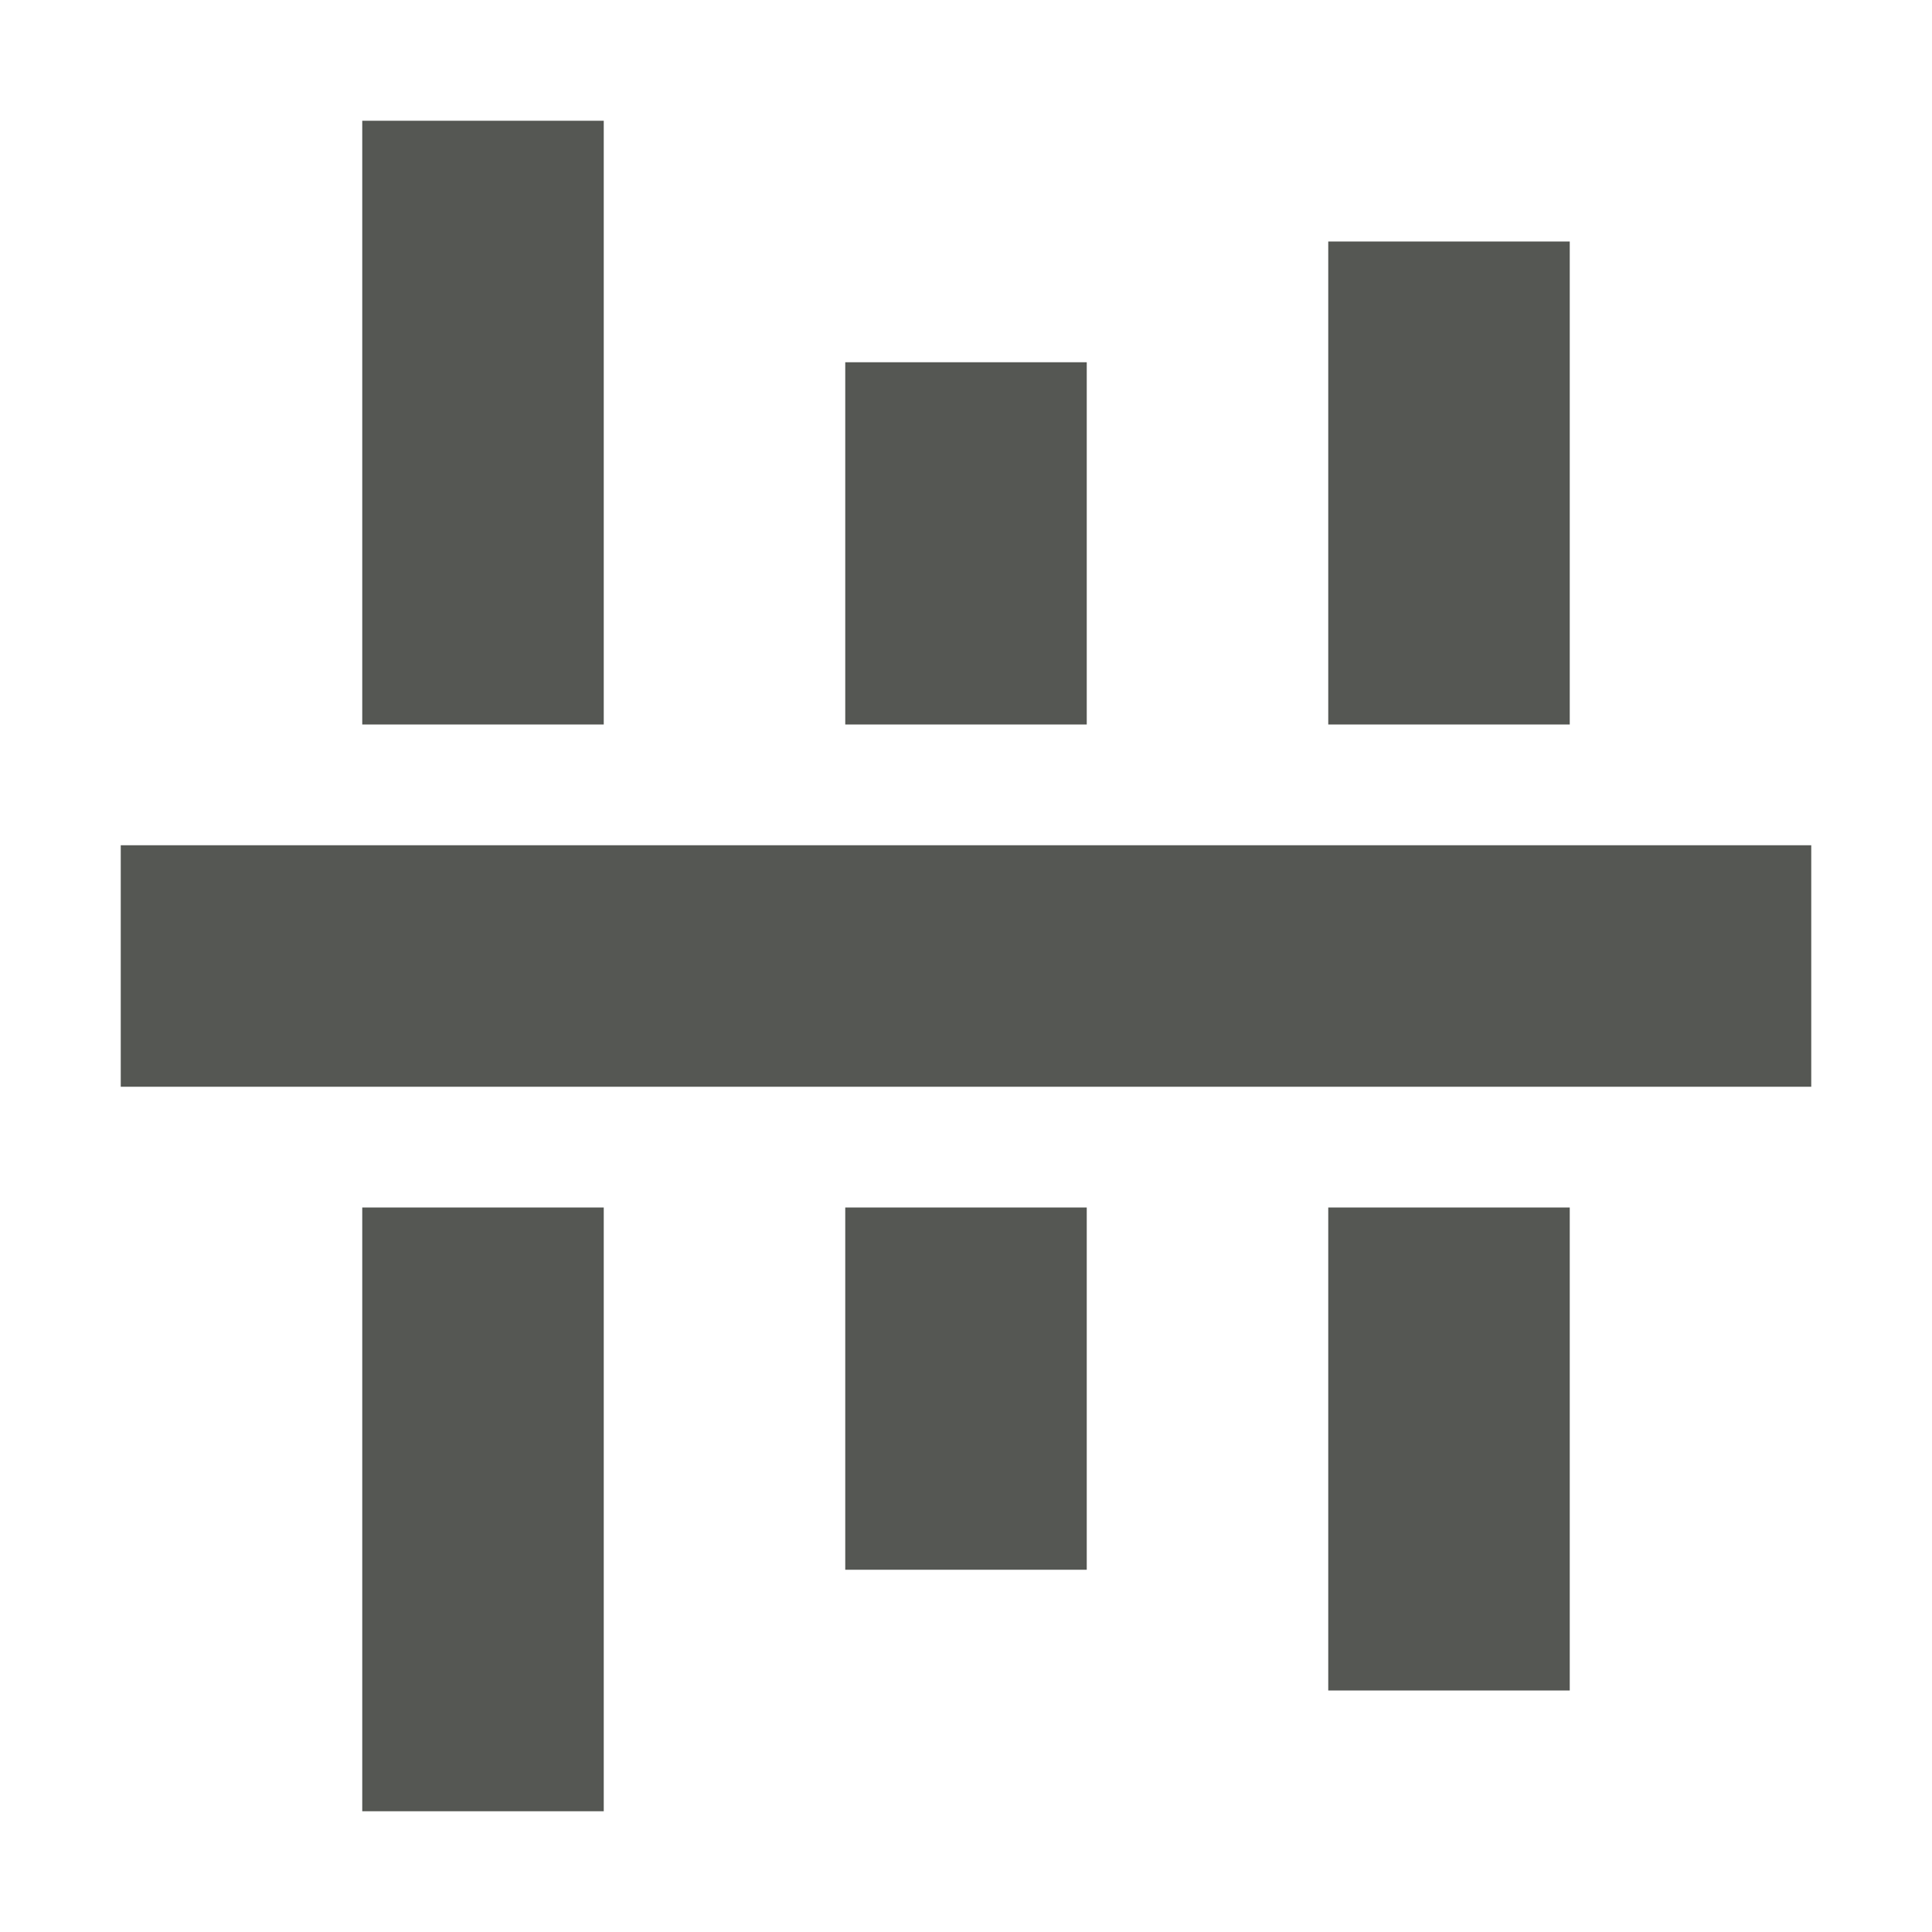
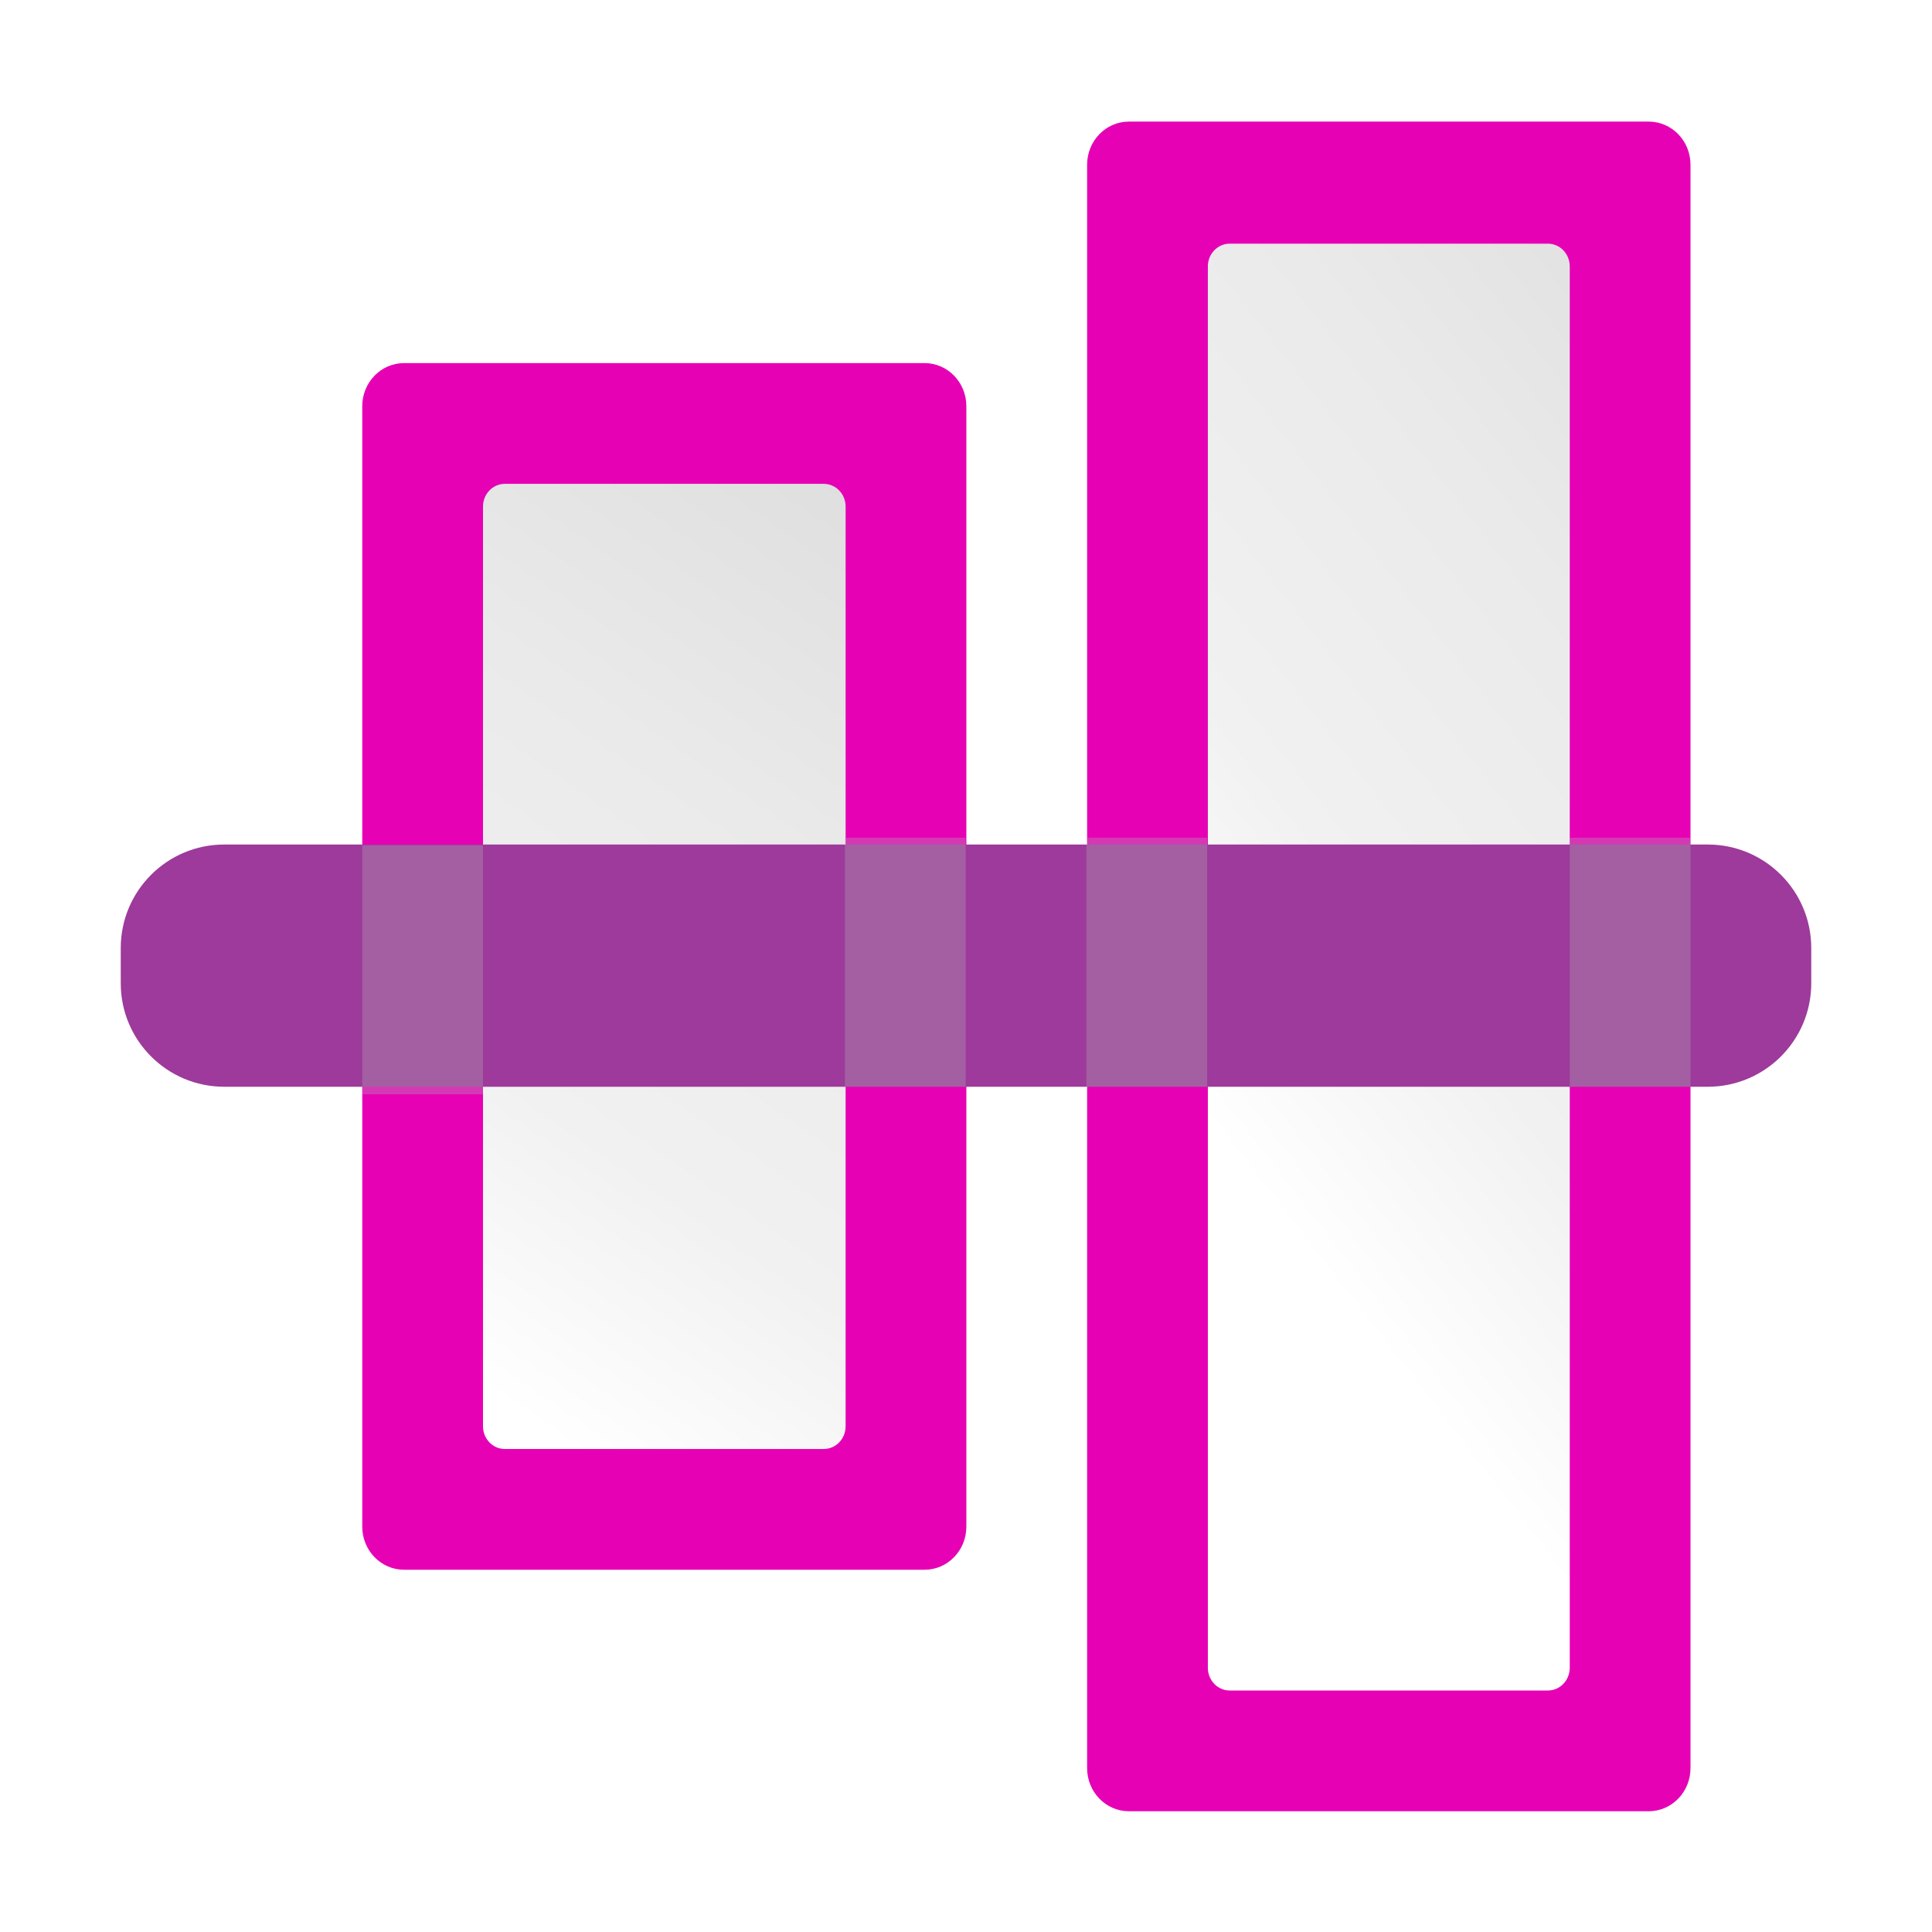
- <svg xmlns="http://www.w3.org/2000/svg" viewBox="0 0 16 16">
-   <path d="m1 9h14v-2h-14zm2 6h2v-5h-2zm0-9h2v-5h-2zm4 7h2v-3h-2zm0-7h2v-3h-2zm4 8h2v-4h-2zm0-8h2v-4h-2z" fill="#555753" />
+ <svg xmlns="http://www.w3.org/2000/svg" xmlns:xlink="http://www.w3.org/1999/xlink" height="16" width="16" version="1.1" id="svg64">
+   <defs id="defs68" />
+   <linearGradient id="a">
+     <stop offset="0" stop-color="#fff" id="stop2" />
+     <stop offset="1" stop-color="#fff" stop-opacity="0" id="stop4" />
+   </linearGradient>
+   <linearGradient id="b">
+     <stop offset="0" stop-color="#fff" id="stop7" />
+     <stop offset=".426" stop-color="#fff" id="stop9" />
+     <stop offset=".589" stop-color="#f1f1f1" id="stop11" />
+     <stop offset=".802" stop-color="#eaeaea" id="stop13" />
+     <stop offset="1" stop-color="#dfdfdf" id="stop15" />
+   </linearGradient>
+   <linearGradient id="c">
+     <stop offset="0" stop-color="#b4b4b6" id="stop18" />
+     <stop offset=".5" stop-color="#9c9ca1" id="stop20" />
+     <stop offset="1" stop-color="#cdcdd1" id="stop22" />
+   </linearGradient>
+   <linearGradient id="d" gradientTransform="matrix(0,0.125,0.125,0,8.00295,-4.005038)" gradientUnits="userSpaceOnUse" x1="77.562" x2="108.625" xlink:href="#a" y1="32" y2="32" />
+   <linearGradient id="e" gradientTransform="matrix(0.09524934,0,0,0.05555556,-14.67452,-8.558506)" gradientUnits="userSpaceOnUse" x1="-38.786" x2="112" xlink:href="#b" y1="88.605" y2="28" />
+   <linearGradient id="f" gradientTransform="matrix(0.01124684,0,0,0.00975894,-14.84846,-13.36571)" gradientUnits="userSpaceOnUse" x1="399.775" x2="399.775" xlink:href="#c" y1="1164.67" y2="549.061" />
+   <linearGradient id="g" gradientTransform="matrix(0.1304909,0,0,0.05555556,-16.63339,-15.55851)" gradientUnits="userSpaceOnUse" x1="-15.763" x2="112" xlink:href="#b" y1="98.608" y2="28" />
+   <linearGradient id="h" gradientTransform="matrix(0.01470833,0,0,0.00975894,-16.49307,-20.36572)" gradientUnits="userSpaceOnUse" x1="399.775" x2="399.775" xlink:href="#c" y1="1164.67" y2="549.061" />
+   <linearGradient id="i" gradientTransform="matrix(0,0.125,0.125,0,1.00295,-2.016837)" gradientUnits="userSpaceOnUse" x1="77.562" x2="108.625" xlink:href="#a" y1="32" y2="32" />
+   <linearGradient id="j" gradientTransform="matrix(0.2427435,0,0,0.142127,5.052152,-17.13997)" gradientUnits="userSpaceOnUse" x1="16.263" x2="28.913" y1="67.869" y2="-12.524">
+     <stop offset="0" stop-color="#0968ef" id="stop31" />
+     <stop offset="1" stop-color="#aecffc" id="stop33" />
+   </linearGradient>
+   <rect style="fill:#e602b4;stroke-width:0.125" id="rect36" y="-14" x="-15" width="13.993" transform="matrix(0,-1,-1,0,0,0)" ry="0.346" rx="0.357" height="4.997" />
+   <rect style="fill:url(#g);fill-rule:evenodd;stroke-width:0.125" id="rect38" y="-13" x="-14" width="11.982" transform="matrix(0,-1,-1,0,0,0)" ry="0.181" rx="0.188" height="2.997" />
+   <rect style="fill:#e602b4;stroke-width:0.125" id="rect40" y="-8.003" x="-13" width="9.993" transform="matrix(0,-1,-1,0,0,0)" ry="0.346" rx="0.357" height="5.003" />
+   <rect height="3.003" rx="0.188" ry="0.181" transform="matrix(0,-1,-1,0,0,0)" width="7.993" x="-12" y="-7.003" id="rect42" style="fill:url(#e);fill-rule:evenodd;stroke-width:0.125" />
+   <rect style="fill:#9d3a9b;stroke-width:0.125" id="rect50" y="-15" x="6.994" width="2.006" transform="rotate(90)" rx="0.857" height="14" ry="0.857" />
+   <g style="fill:#afafb2" id="g60" transform="matrix(0.125,0,0,0.125,-0.00295,0)">
+     <path style="opacity:0.315" id="path52" d="m 24.024,56 h 8 v 16.5 h -8 z" />
+     <path style="opacity:0.315" id="path54" d="m 56,55.5 h 8 V 72 h -8 z" />
+     <path style="opacity:0.315" id="path56" d="m 72,55.5 h 8 V 72 h -8 z" />
+     <path style="opacity:0.315" id="path58" d="m 104.024,55.5 h 8 V 72 h -8 z" />
+   </g>
</svg>
